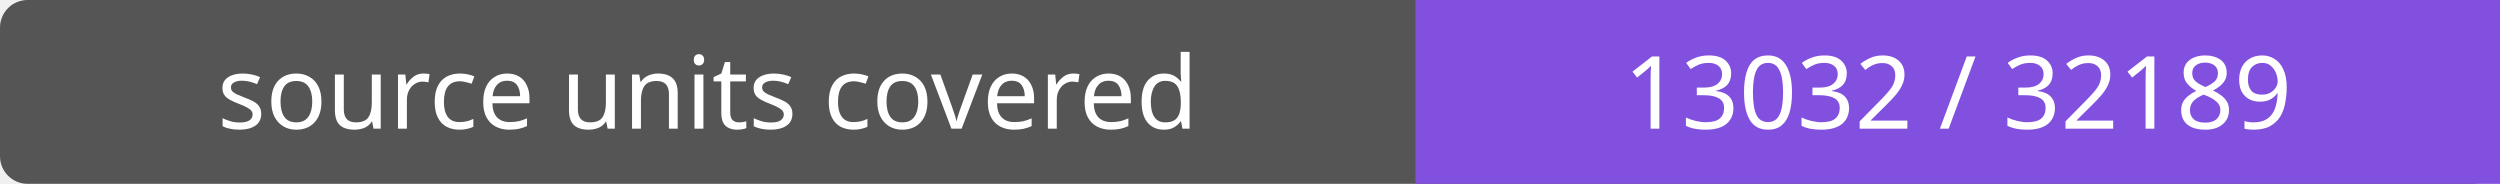
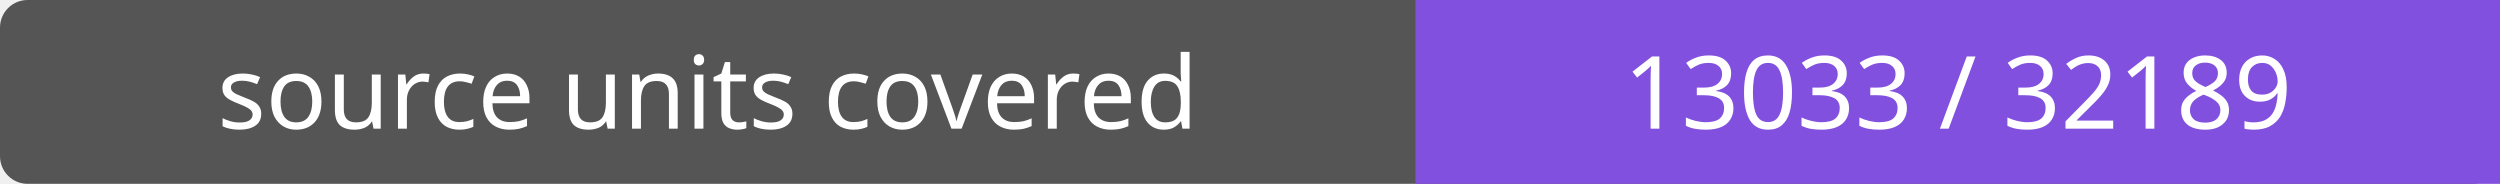
- <svg xmlns="http://www.w3.org/2000/svg" width="272" height="20" role="img" aria-label="source units covered: 13032 / 32189">
+ <svg xmlns="http://www.w3.org/2000/svg" width="272" height="20" role="img" aria-label="source units covered: 13033 / 32189">
  <rect width="272" height="20" rx="3" fill="#555" />
  <path fill="#8250df" d="M154 0h118v20H154z" />
  <g fill="#fff" text-anchor="middle" font-family="Verdana,sans-serif" font-size="11">
    <text x="77.0" y="14">source units covered</text>
-     <text x="213.0" y="14">13032 / 32189</text>
+     <text x="213.0" y="14">13033 / 32189</text>
  </g>
</svg>
